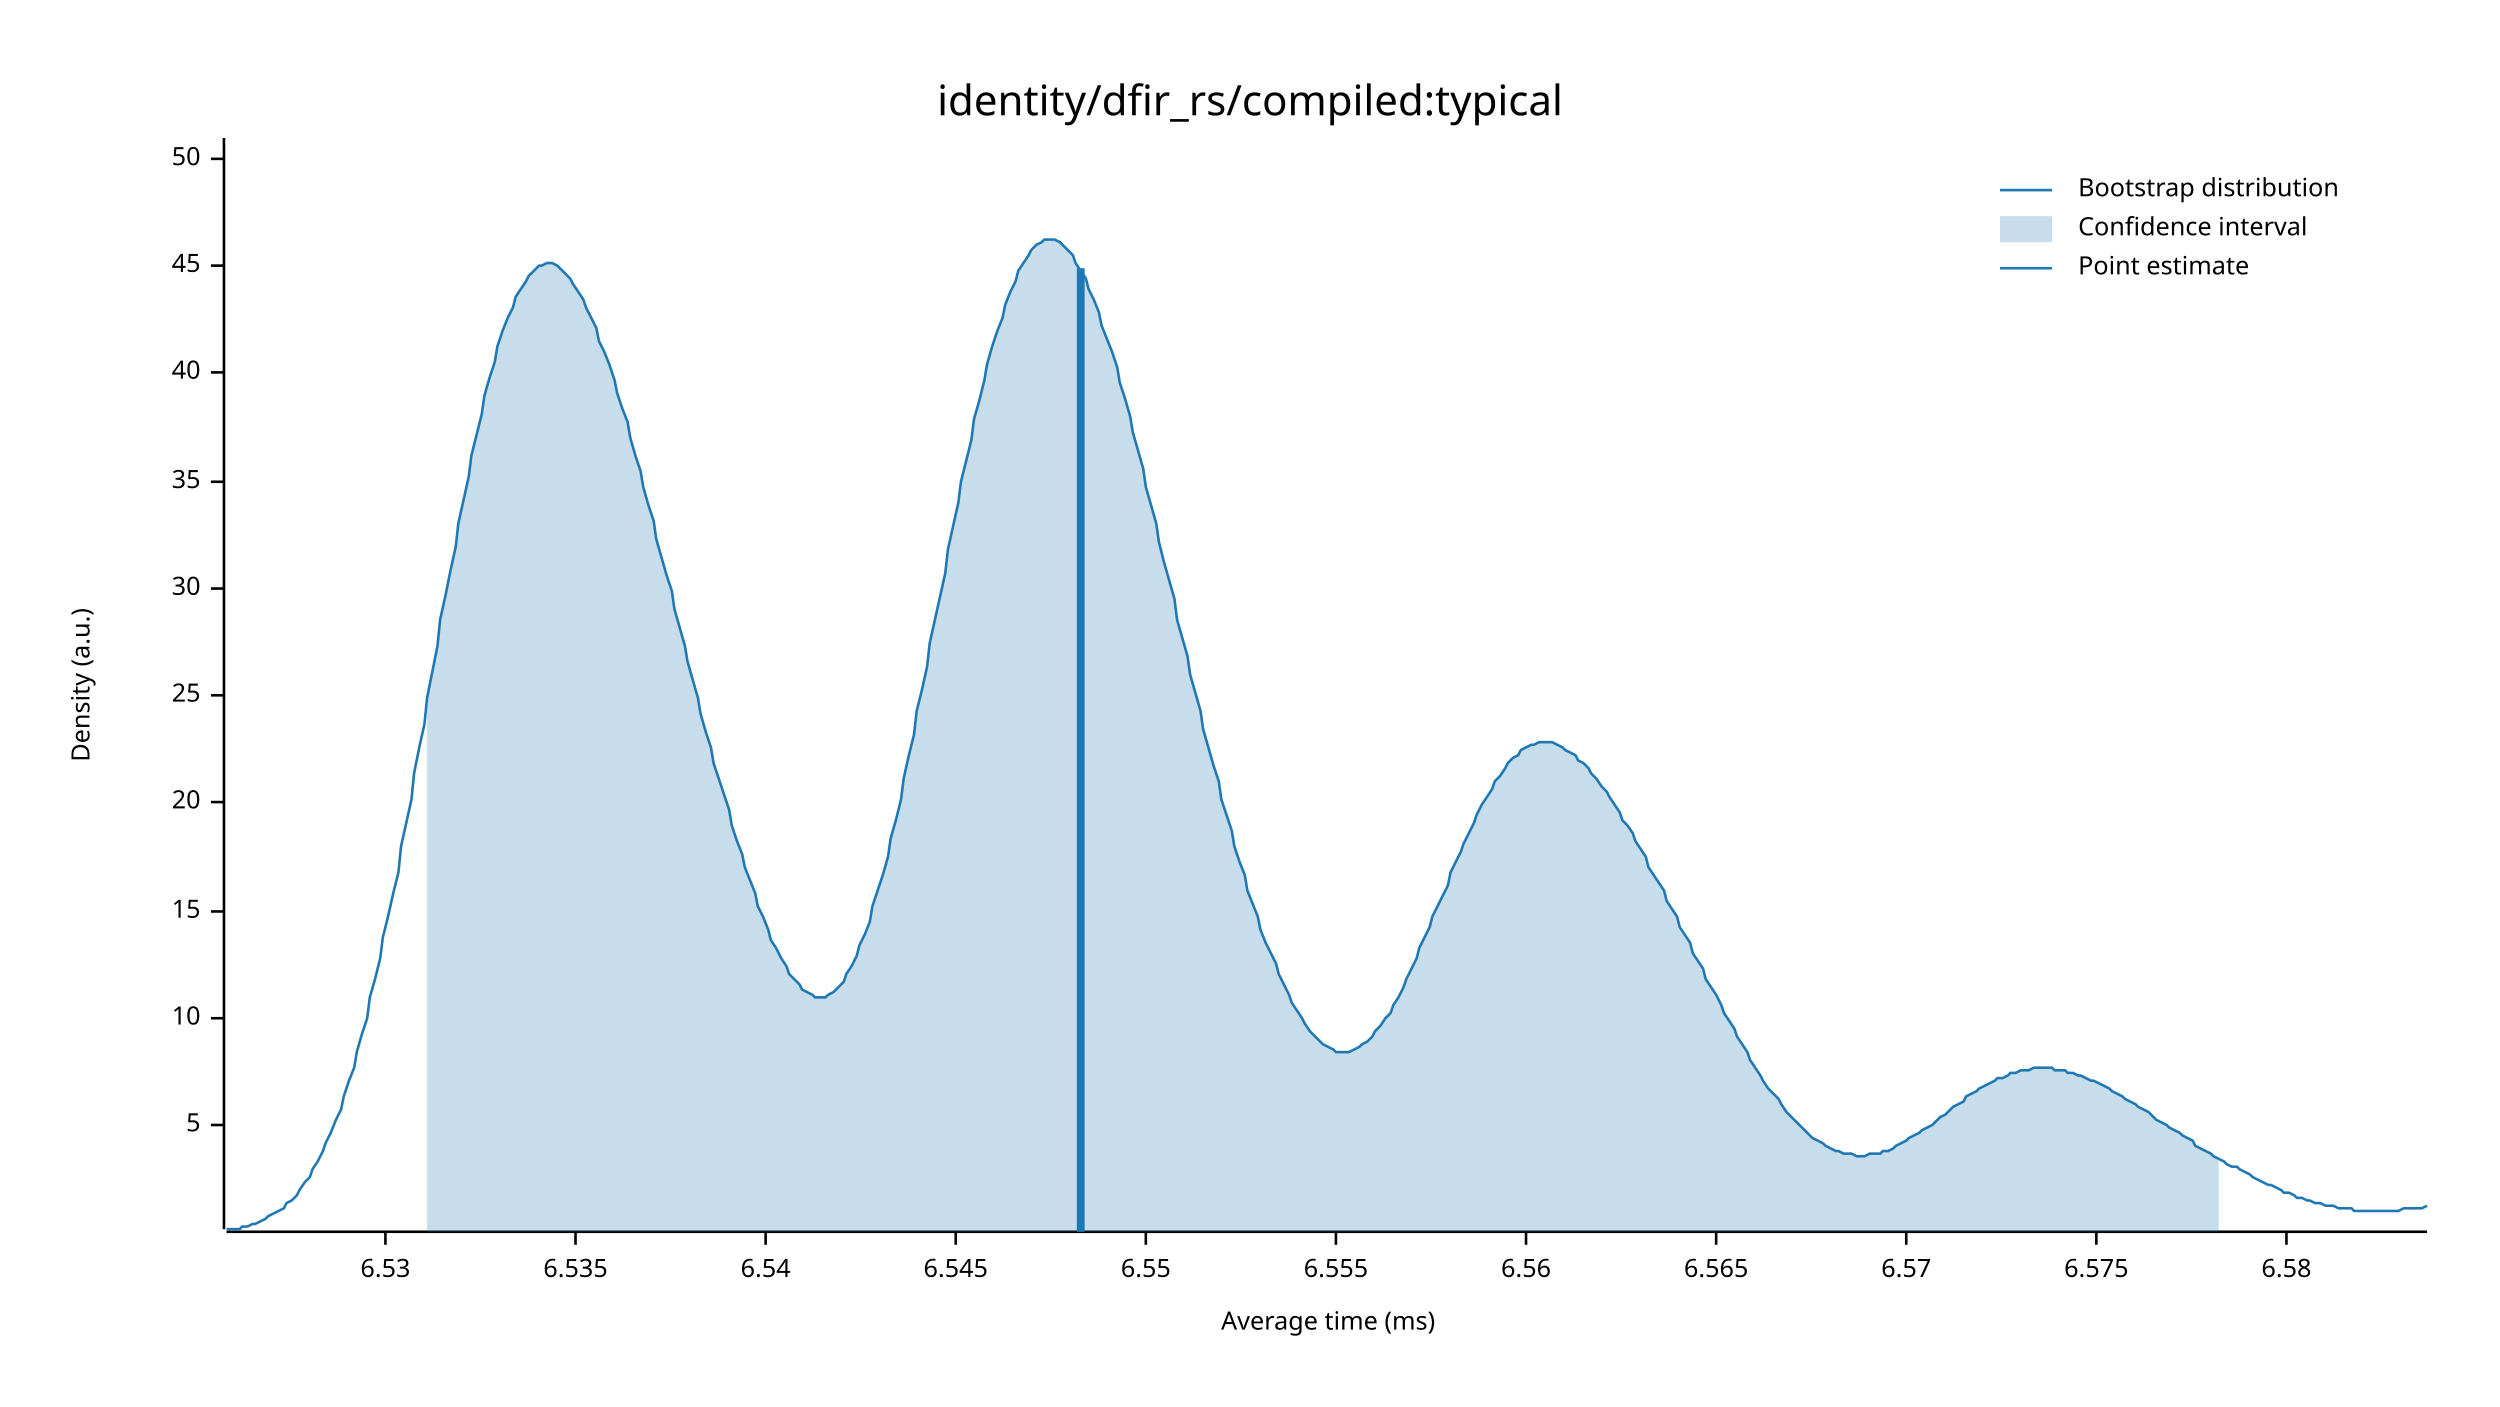
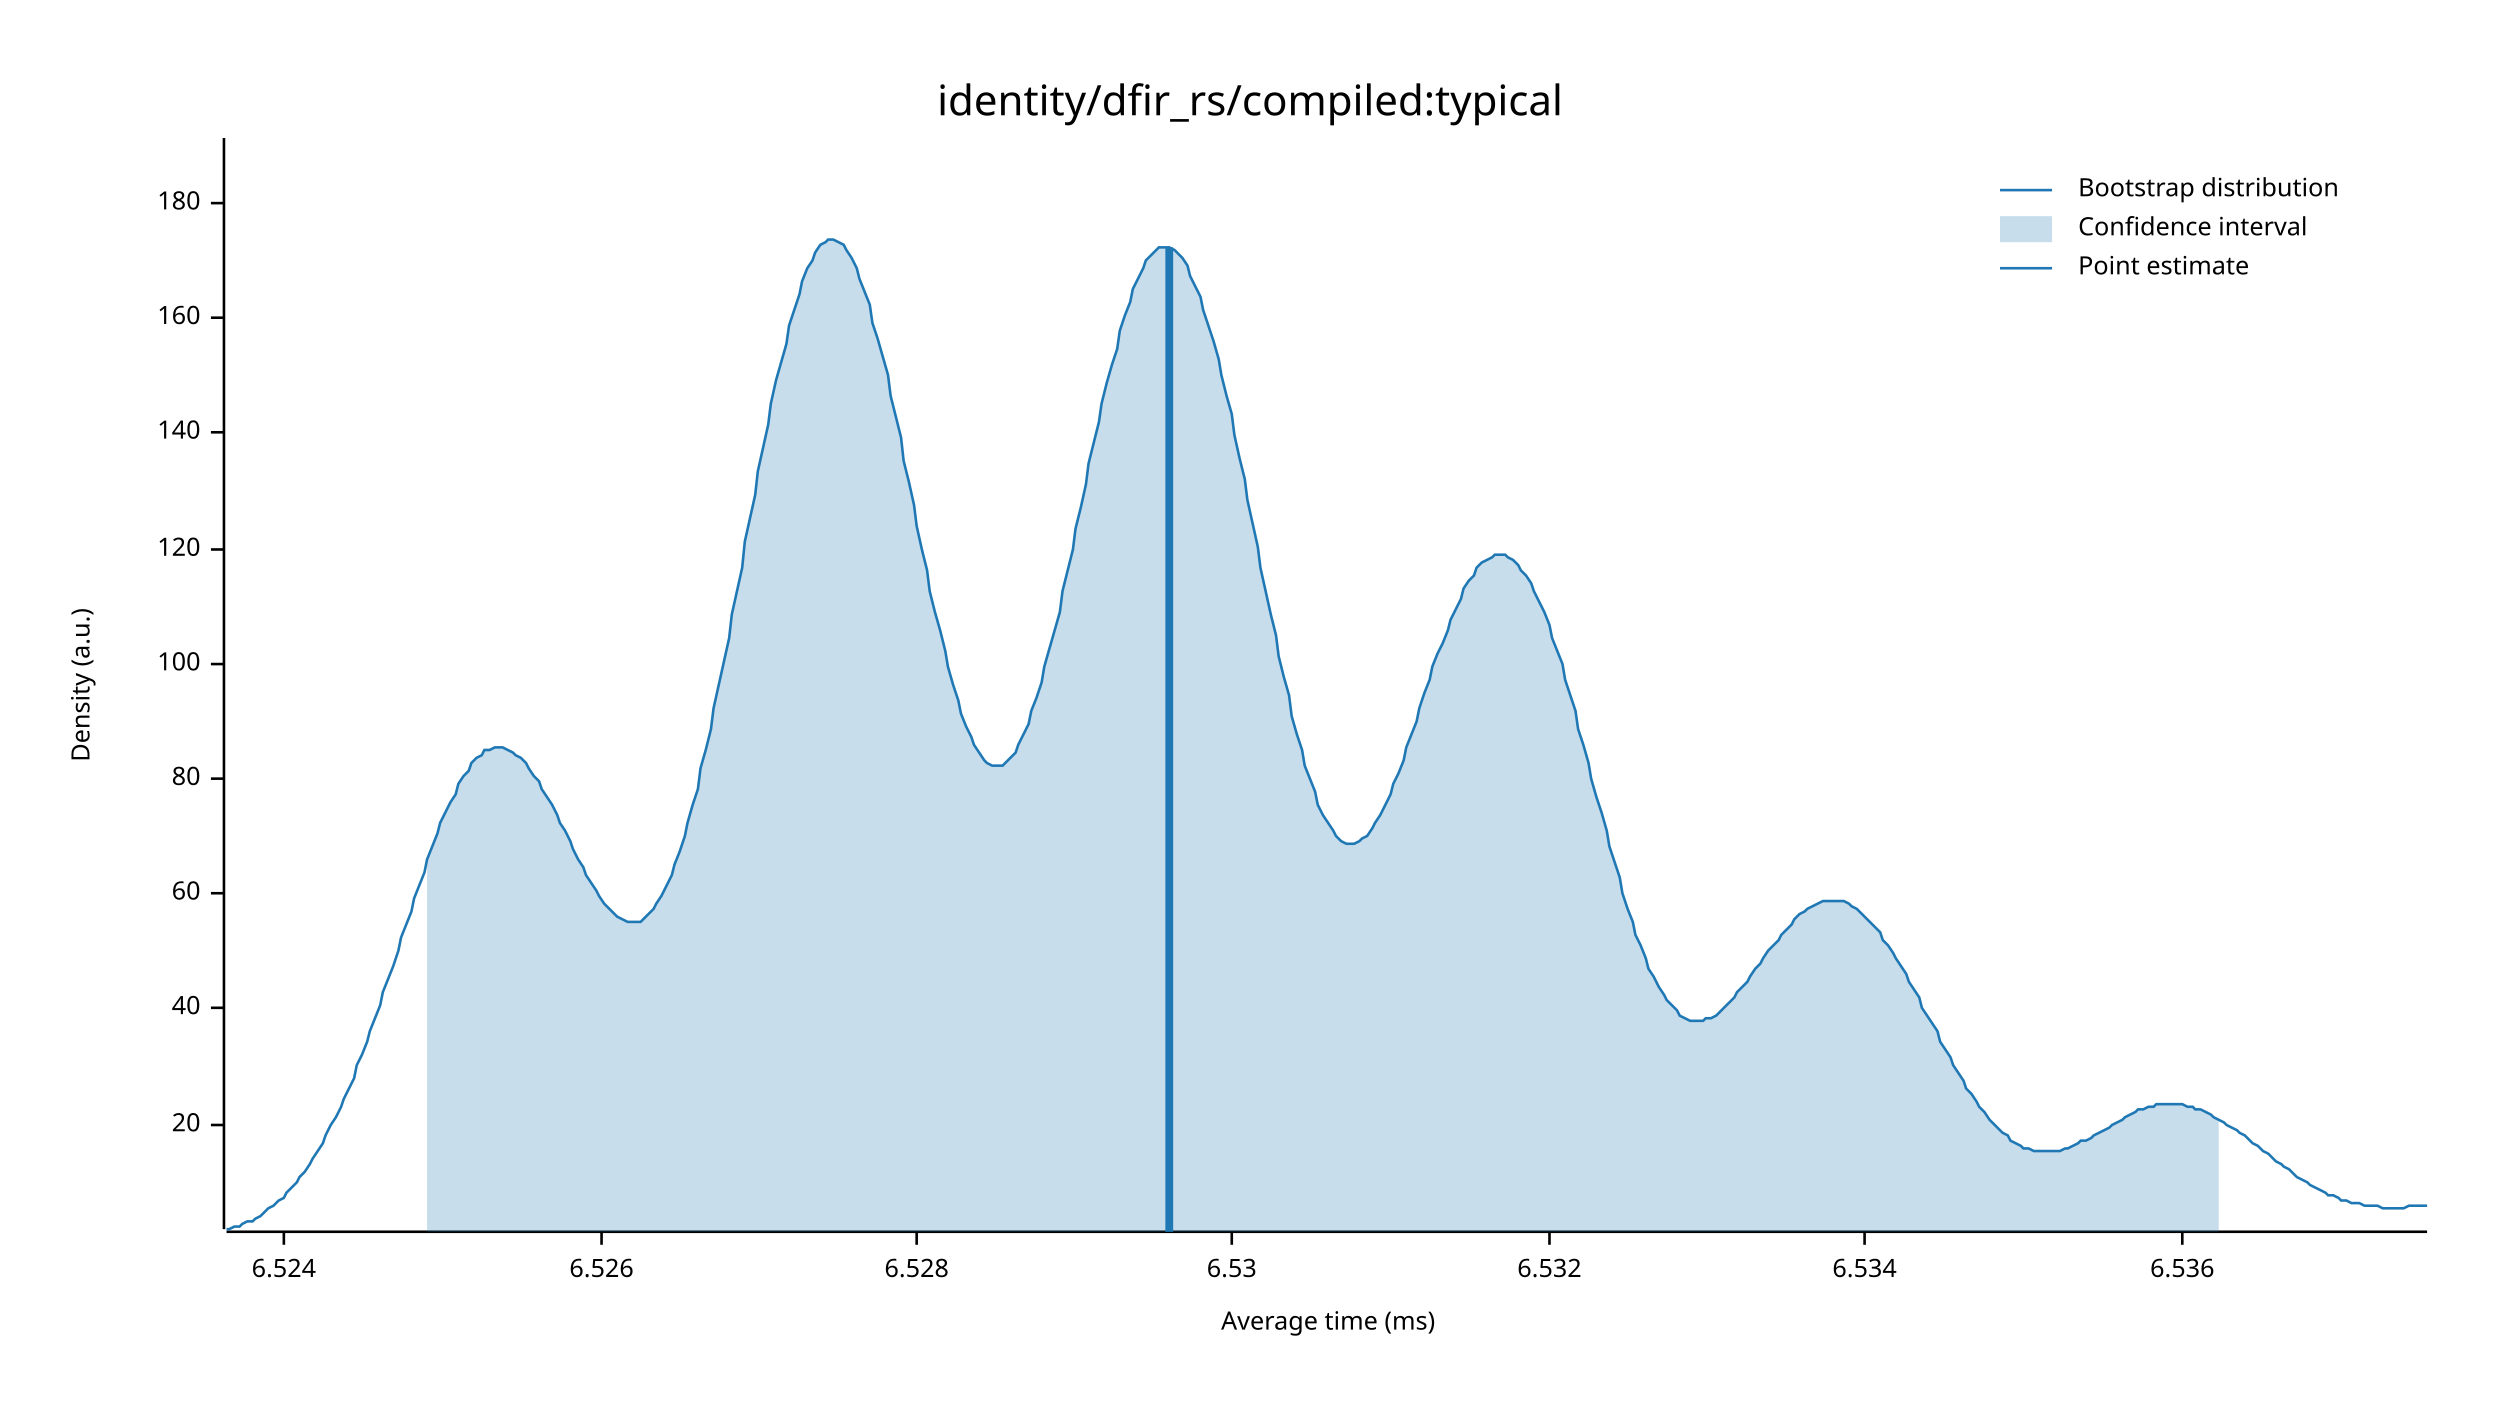
<svg xmlns="http://www.w3.org/2000/svg" width="960" height="540" viewBox="0 0 960 540">
  <text x="480" y="32" dy="0.76em" text-anchor="middle" font-family="sans-serif" font-size="16.129" opacity="1" fill="#000000">
identity/dfir_rs/compiled:typical
</text>
  <text x="27" y="263" dy="0.76em" text-anchor="middle" font-family="sans-serif" font-size="9.677" opacity="1" fill="#000000" transform="rotate(270, 27, 263)">
Density (a.u.)
</text>
  <text x="510" y="513" dy="-0.5ex" text-anchor="middle" font-family="sans-serif" font-size="9.677" opacity="1" fill="#000000">
Average time (ms)
</text>
  <polyline fill="none" opacity="1" stroke="#000000" stroke-width="1" points="86,53 86,472 " />
  <text x="77" y="432" dy="0.5ex" text-anchor="end" font-family="sans-serif" font-size="9.677" opacity="1" fill="#000000">
- 5
+ 20
</text>
  <polyline fill="none" opacity="1" stroke="#000000" stroke-width="1" points="81,432 86,432 " />
-   <text x="77" y="391" dy="0.5ex" text-anchor="end" font-family="sans-serif" font-size="9.677" opacity="1" fill="#000000">
- 10
- </text>
-   <polyline fill="none" opacity="1" stroke="#000000" stroke-width="1" points="81,391 86,391 " />
-   <text x="77" y="350" dy="0.5ex" text-anchor="end" font-family="sans-serif" font-size="9.677" opacity="1" fill="#000000">
- 15
- </text>
-   <polyline fill="none" opacity="1" stroke="#000000" stroke-width="1" points="81,350 86,350 " />
-   <text x="77" y="308" dy="0.5ex" text-anchor="end" font-family="sans-serif" font-size="9.677" opacity="1" fill="#000000">
- 20
- </text>
-   <polyline fill="none" opacity="1" stroke="#000000" stroke-width="1" points="81,308 86,308 " />
-   <text x="77" y="267" dy="0.5ex" text-anchor="end" font-family="sans-serif" font-size="9.677" opacity="1" fill="#000000">
- 25
- </text>
-   <polyline fill="none" opacity="1" stroke="#000000" stroke-width="1" points="81,267 86,267 " />
-   <text x="77" y="226" dy="0.5ex" text-anchor="end" font-family="sans-serif" font-size="9.677" opacity="1" fill="#000000">
- 30
- </text>
-   <polyline fill="none" opacity="1" stroke="#000000" stroke-width="1" points="81,226 86,226 " />
-   <text x="77" y="185" dy="0.5ex" text-anchor="end" font-family="sans-serif" font-size="9.677" opacity="1" fill="#000000">
- 35
- </text>
-   <polyline fill="none" opacity="1" stroke="#000000" stroke-width="1" points="81,185 86,185 " />
-   <text x="77" y="143" dy="0.5ex" text-anchor="end" font-family="sans-serif" font-size="9.677" opacity="1" fill="#000000">
+   <text x="77" y="387" dy="0.5ex" text-anchor="end" font-family="sans-serif" font-size="9.677" opacity="1" fill="#000000">
40
</text>
-   <polyline fill="none" opacity="1" stroke="#000000" stroke-width="1" points="81,143 86,143 " />
-   <text x="77" y="102" dy="0.5ex" text-anchor="end" font-family="sans-serif" font-size="9.677" opacity="1" fill="#000000">
- 45
+   <polyline fill="none" opacity="1" stroke="#000000" stroke-width="1" points="81,387 86,387 " />
+   <text x="77" y="343" dy="0.5ex" text-anchor="end" font-family="sans-serif" font-size="9.677" opacity="1" fill="#000000">
+ 60
</text>
-   <polyline fill="none" opacity="1" stroke="#000000" stroke-width="1" points="81,102 86,102 " />
-   <text x="77" y="61" dy="0.5ex" text-anchor="end" font-family="sans-serif" font-size="9.677" opacity="1" fill="#000000">
- 50
+   <polyline fill="none" opacity="1" stroke="#000000" stroke-width="1" points="81,343 86,343 " />
+   <text x="77" y="299" dy="0.5ex" text-anchor="end" font-family="sans-serif" font-size="9.677" opacity="1" fill="#000000">
+ 80
</text>
-   <polyline fill="none" opacity="1" stroke="#000000" stroke-width="1" points="81,61 86,61 " />
+   <polyline fill="none" opacity="1" stroke="#000000" stroke-width="1" points="81,299 86,299 " />
+   <text x="77" y="255" dy="0.5ex" text-anchor="end" font-family="sans-serif" font-size="9.677" opacity="1" fill="#000000">
+ 100
+ </text>
+   <polyline fill="none" opacity="1" stroke="#000000" stroke-width="1" points="81,255 86,255 " />
+   <text x="77" y="211" dy="0.5ex" text-anchor="end" font-family="sans-serif" font-size="9.677" opacity="1" fill="#000000">
+ 120
+ </text>
+   <polyline fill="none" opacity="1" stroke="#000000" stroke-width="1" points="81,211 86,211 " />
+   <text x="77" y="166" dy="0.5ex" text-anchor="end" font-family="sans-serif" font-size="9.677" opacity="1" fill="#000000">
+ 140
+ </text>
+   <polyline fill="none" opacity="1" stroke="#000000" stroke-width="1" points="81,166 86,166 " />
+   <text x="77" y="122" dy="0.5ex" text-anchor="end" font-family="sans-serif" font-size="9.677" opacity="1" fill="#000000">
+ 160
+ </text>
+   <polyline fill="none" opacity="1" stroke="#000000" stroke-width="1" points="81,122 86,122 " />
+   <text x="77" y="78" dy="0.5ex" text-anchor="end" font-family="sans-serif" font-size="9.677" opacity="1" fill="#000000">
+ 180
+ </text>
+   <polyline fill="none" opacity="1" stroke="#000000" stroke-width="1" points="81,78 86,78 " />
  <polyline fill="none" opacity="1" stroke="#000000" stroke-width="1" points="87,473 932,473 " />
-   <text x="148" y="483" dy="0.76em" text-anchor="middle" font-family="sans-serif" font-size="9.677" opacity="1" fill="#000000">
+   <text x="109" y="483" dy="0.76em" text-anchor="middle" font-family="sans-serif" font-size="9.677" opacity="1" fill="#000000">
+ 6.524
+ </text>
+   <polyline fill="none" opacity="1" stroke="#000000" stroke-width="1" points="109,473 109,478 " />
+   <text x="231" y="483" dy="0.76em" text-anchor="middle" font-family="sans-serif" font-size="9.677" opacity="1" fill="#000000">
+ 6.526
+ </text>
+   <polyline fill="none" opacity="1" stroke="#000000" stroke-width="1" points="231,473 231,478 " />
+   <text x="352" y="483" dy="0.76em" text-anchor="middle" font-family="sans-serif" font-size="9.677" opacity="1" fill="#000000">
+ 6.528
+ </text>
+   <polyline fill="none" opacity="1" stroke="#000000" stroke-width="1" points="352,473 352,478 " />
+   <text x="473" y="483" dy="0.76em" text-anchor="middle" font-family="sans-serif" font-size="9.677" opacity="1" fill="#000000">
6.53
</text>
-   <polyline fill="none" opacity="1" stroke="#000000" stroke-width="1" points="148,473 148,478 " />
-   <text x="221" y="483" dy="0.76em" text-anchor="middle" font-family="sans-serif" font-size="9.677" opacity="1" fill="#000000">
- 6.535
+   <polyline fill="none" opacity="1" stroke="#000000" stroke-width="1" points="473,473 473,478 " />
+   <text x="595" y="483" dy="0.76em" text-anchor="middle" font-family="sans-serif" font-size="9.677" opacity="1" fill="#000000">
+ 6.532
</text>
-   <polyline fill="none" opacity="1" stroke="#000000" stroke-width="1" points="221,473 221,478 " />
-   <text x="294" y="483" dy="0.76em" text-anchor="middle" font-family="sans-serif" font-size="9.677" opacity="1" fill="#000000">
- 6.54
+   <polyline fill="none" opacity="1" stroke="#000000" stroke-width="1" points="595,473 595,478 " />
+   <text x="716" y="483" dy="0.76em" text-anchor="middle" font-family="sans-serif" font-size="9.677" opacity="1" fill="#000000">
+ 6.534
</text>
-   <polyline fill="none" opacity="1" stroke="#000000" stroke-width="1" points="294,473 294,478 " />
-   <text x="367" y="483" dy="0.76em" text-anchor="middle" font-family="sans-serif" font-size="9.677" opacity="1" fill="#000000">
- 6.545
+   <polyline fill="none" opacity="1" stroke="#000000" stroke-width="1" points="716,473 716,478 " />
+   <text x="838" y="483" dy="0.76em" text-anchor="middle" font-family="sans-serif" font-size="9.677" opacity="1" fill="#000000">
+ 6.536
</text>
-   <polyline fill="none" opacity="1" stroke="#000000" stroke-width="1" points="367,473 367,478 " />
-   <text x="440" y="483" dy="0.76em" text-anchor="middle" font-family="sans-serif" font-size="9.677" opacity="1" fill="#000000">
- 6.55
- </text>
-   <polyline fill="none" opacity="1" stroke="#000000" stroke-width="1" points="440,473 440,478 " />
-   <text x="513" y="483" dy="0.76em" text-anchor="middle" font-family="sans-serif" font-size="9.677" opacity="1" fill="#000000">
- 6.555
- </text>
-   <polyline fill="none" opacity="1" stroke="#000000" stroke-width="1" points="513,473 513,478 " />
-   <text x="586" y="483" dy="0.76em" text-anchor="middle" font-family="sans-serif" font-size="9.677" opacity="1" fill="#000000">
- 6.56
- </text>
-   <polyline fill="none" opacity="1" stroke="#000000" stroke-width="1" points="586,473 586,478 " />
-   <text x="659" y="483" dy="0.76em" text-anchor="middle" font-family="sans-serif" font-size="9.677" opacity="1" fill="#000000">
- 6.565
- </text>
-   <polyline fill="none" opacity="1" stroke="#000000" stroke-width="1" points="659,473 659,478 " />
-   <text x="732" y="483" dy="0.76em" text-anchor="middle" font-family="sans-serif" font-size="9.677" opacity="1" fill="#000000">
- 6.57
- </text>
-   <polyline fill="none" opacity="1" stroke="#000000" stroke-width="1" points="732,473 732,478 " />
-   <text x="805" y="483" dy="0.76em" text-anchor="middle" font-family="sans-serif" font-size="9.677" opacity="1" fill="#000000">
- 6.575
- </text>
-   <polyline fill="none" opacity="1" stroke="#000000" stroke-width="1" points="805,473 805,478 " />
-   <text x="878" y="483" dy="0.76em" text-anchor="middle" font-family="sans-serif" font-size="9.677" opacity="1" fill="#000000">
- 6.58
- </text>
-   <polyline fill="none" opacity="1" stroke="#000000" stroke-width="1" points="878,473 878,478 " />
-   <polyline fill="none" opacity="1" stroke="#1F78B4" stroke-width="1" points="87,472 88,472 90,472 92,472 93,471 95,471 97,470 98,470 100,469 102,468 103,467 105,466 107,465 109,464 110,462 112,461 114,459 115,457 117,454 119,452 120,449 122,446 124,442 125,439 127,435 129,430 131,426 132,421 134,415 136,410 137,404 139,397 141,391 142,383 144,376 146,368 147,360 149,352 151,343 153,335 154,325 156,316 158,307 159,297 161,287 163,278 164,268 166,258 168,248 169,238 171,229 173,219 175,210 176,201 178,192 180,183 181,175 183,167 185,159 186,152 188,145 190,139 191,133 193,127 195,122 197,118 198,114 200,111 202,108 203,106 205,104 207,102 208,102 210,101 212,101 214,102 215,103 217,105 219,107 220,109 222,112 224,115 225,118 227,122 229,126 230,131 232,135 234,140 236,146 237,151 239,157 241,162 242,168 244,175 246,181 247,187 249,194 251,200 252,207 254,214 256,221 258,227 259,234 261,241 263,248 264,254 266,261 268,268 269,274 271,281 273,287 274,293 276,299 278,305 280,311 281,317 283,323 285,328 286,333 288,338 290,343 291,348 293,352 295,357 296,361 298,364 300,368 302,371 303,374 305,376 307,378 308,380 310,381 312,382 313,383 315,383 317,383 318,382 320,381 322,379 324,377 325,374 327,371 329,367 330,363 332,359 334,354 335,348 337,342 339,336 341,329 342,322 344,315 346,307 347,299 349,290 351,282 352,273 354,265 356,256 357,247 359,238 361,229 363,220 364,211 366,202 368,193 369,185 371,177 373,169 374,161 376,154 378,146 379,140 381,133 383,127 385,122 386,117 388,112 390,108 391,104 393,101 395,98 396,96 398,94 400,93 401,92 403,92 405,92 407,93 408,94 410,96 412,98 413,101 415,104 417,107 418,111 420,115 422,120 423,125 425,130 427,135 429,141 430,147 432,153 434,160 435,166 437,173 439,180 440,187 442,194 444,201 445,208 447,216 449,223 451,230 452,238 454,245 456,252 457,259 459,266 461,273 462,280 464,287 466,294 468,300 469,307 471,313 473,319 474,325 476,331 478,336 479,342 481,347 483,352 484,357 486,362 488,366 490,370 491,374 493,378 495,382 496,385 498,388 500,391 501,393 503,396 505,398 506,399 508,401 510,402 512,403 513,404 515,404 517,404 518,404 520,403 522,402 523,401 525,400 527,398 528,396 530,394 532,391 534,389 535,386 537,383 539,379 540,376 542,372 544,368 545,364 547,360 549,356 550,352 552,348 554,344 556,340 557,335 559,331 561,327 562,324 564,320 566,316 567,313 569,309 571,306 573,303 574,300 576,298 578,295 579,293 581,291 583,290 584,288 586,287 588,286 589,286 591,285 593,285 595,285 596,285 598,286 600,287 601,288 603,289 605,290 606,292 608,293 610,295 611,297 613,299 615,302 617,304 618,306 620,309 622,312 623,315 625,317 627,320 628,323 630,326 632,329 633,333 635,336 637,339 639,342 640,346 642,349 644,352 645,356 647,359 649,362 650,366 652,369 654,372 655,376 657,379 659,382 661,386 662,389 664,392 666,395 667,398 669,401 671,404 672,407 674,410 676,413 677,415 679,418 681,420 683,422 684,424 686,427 688,429 689,430 691,432 693,434 694,435 696,437 698,438 700,439 701,440 703,441 705,442 706,442 708,443 710,443 711,443 713,444 715,444 716,444 718,443 720,443 722,443 723,442 725,442 727,441 728,440 730,439 732,438 733,437 735,436 737,435 738,434 740,433 742,432 744,430 745,429 747,428 749,426 750,425 752,424 754,423 755,421 757,420 759,419 760,418 762,417 764,416 766,415 767,414 769,414 771,413 772,412 774,412 776,411 777,411 779,411 781,410 782,410 784,410 786,410 788,410 789,411 791,411 793,411 794,412 796,412 798,413 799,413 801,414 803,415 804,415 806,416 808,417 810,418 811,419 813,420 815,421 816,422 818,423 820,424 821,425 823,426 825,427 827,429 828,430 830,431 832,432 833,433 835,434 837,435 838,436 840,437 842,438 843,440 845,441 847,442 849,443 850,444 852,445 854,446 855,447 857,448 859,448 860,449 862,450 864,451 865,452 867,453 869,454 871,455 872,455 874,456 876,457 877,458 879,458 881,459 882,460 884,460 886,461 887,461 889,462 891,462 893,463 894,463 896,463 898,464 899,464 901,464 903,464 904,465 906,465 908,465 909,465 911,465 913,465 915,465 916,465 918,465 920,465 921,465 923,464 925,464 926,464 928,464 930,464 932,463 " />
-   <polygon opacity="0.25" fill="#1F78B4" points="164,268 166,258 168,248 169,238 171,229 173,219 175,210 176,201 178,192 180,183 181,175 183,167 185,159 186,152 188,145 190,139 191,133 193,127 195,122 197,118 198,114 200,111 202,108 203,106 205,104 207,102 208,102 210,101 212,101 214,102 215,103 217,105 219,107 220,109 222,112 224,115 225,118 227,122 229,126 230,131 232,135 234,140 236,146 237,151 239,157 241,162 242,168 244,175 246,181 247,187 249,194 251,200 252,207 254,214 256,221 258,227 259,234 261,241 263,248 264,254 266,261 268,268 269,274 271,281 273,287 274,293 276,299 278,305 280,311 281,317 283,323 285,328 286,333 288,338 290,343 291,348 293,352 295,357 296,361 298,364 300,368 302,371 303,374 305,376 307,378 308,380 310,381 312,382 313,383 315,383 317,383 318,382 320,381 322,379 324,377 325,374 327,371 329,367 330,363 332,359 334,354 335,348 337,342 339,336 341,329 342,322 344,315 346,307 347,299 349,290 351,282 352,273 354,265 356,256 357,247 359,238 361,229 363,220 364,211 366,202 368,193 369,185 371,177 373,169 374,161 376,154 378,146 379,140 381,133 383,127 385,122 386,117 388,112 390,108 391,104 393,101 395,98 396,96 398,94 400,93 401,92 403,92 405,92 407,93 408,94 410,96 412,98 413,101 415,104 417,107 418,111 420,115 422,120 423,125 425,130 427,135 429,141 430,147 432,153 434,160 435,166 437,173 439,180 440,187 442,194 444,201 445,208 447,216 449,223 451,230 452,238 454,245 456,252 457,259 459,266 461,273 462,280 464,287 466,294 468,300 469,307 471,313 473,319 474,325 476,331 478,336 479,342 481,347 483,352 484,357 486,362 488,366 490,370 491,374 493,378 495,382 496,385 498,388 500,391 501,393 503,396 505,398 506,399 508,401 510,402 512,403 513,404 515,404 517,404 518,404 520,403 522,402 523,401 525,400 527,398 528,396 530,394 532,391 534,389 535,386 537,383 539,379 540,376 542,372 544,368 545,364 547,360 549,356 550,352 552,348 554,344 556,340 557,335 559,331 561,327 562,324 564,320 566,316 567,313 569,309 571,306 573,303 574,300 576,298 578,295 579,293 581,291 583,290 584,288 586,287 588,286 589,286 591,285 593,285 595,285 596,285 598,286 600,287 601,288 603,289 605,290 606,292 608,293 610,295 611,297 613,299 615,302 617,304 618,306 620,309 622,312 623,315 625,317 627,320 628,323 630,326 632,329 633,333 635,336 637,339 639,342 640,346 642,349 644,352 645,356 647,359 649,362 650,366 652,369 654,372 655,376 657,379 659,382 661,386 662,389 664,392 666,395 667,398 669,401 671,404 672,407 674,410 676,413 677,415 679,418 681,420 683,422 684,424 686,427 688,429 689,430 691,432 693,434 694,435 696,437 698,438 700,439 701,440 703,441 705,442 706,442 708,443 710,443 711,443 713,444 715,444 716,444 718,443 720,443 722,443 723,442 725,442 727,441 728,440 730,439 732,438 733,437 735,436 737,435 738,434 740,433 742,432 744,430 745,429 747,428 749,426 750,425 752,424 754,423 755,421 757,420 759,419 760,418 762,417 764,416 766,415 767,414 769,414 771,413 772,412 774,412 776,411 777,411 779,411 781,410 782,410 784,410 786,410 788,410 789,411 791,411 793,411 794,412 796,412 798,413 799,413 801,414 803,415 804,415 806,416 808,417 810,418 811,419 813,420 815,421 816,422 818,423 820,424 821,425 823,426 825,427 827,429 828,430 830,431 832,432 833,433 835,434 837,435 838,436 840,437 842,438 843,440 845,441 847,442 849,443 850,444 852,445 852,473 164,473 " />
-   <polyline fill="none" opacity="1" stroke="#1F78B4" stroke-width="3" points="415,473 415,103 " />
+   <polyline fill="none" opacity="1" stroke="#000000" stroke-width="1" points="838,473 838,478 " />
+   <polyline fill="none" opacity="1" stroke="#1F78B4" stroke-width="1" points="87,472 88,472 90,471 92,471 93,470 95,469 97,469 98,468 100,467 102,465 103,464 105,463 107,461 109,460 110,458 112,456 114,454 115,452 117,450 119,447 120,445 122,442 124,439 125,436 127,432 129,429 131,425 132,422 134,418 136,414 137,409 139,405 141,400 142,396 144,391 146,386 147,381 149,376 151,371 153,365 154,360 156,355 158,350 159,345 161,340 163,335 164,330 166,325 168,320 169,316 171,312 173,308 175,305 176,301 178,298 180,296 181,293 183,291 185,290 186,288 188,288 190,287 191,287 193,287 195,288 197,289 198,290 200,291 202,293 203,295 205,298 207,300 208,303 210,306 212,309 214,313 215,316 217,319 219,323 220,326 222,330 224,333 225,336 227,339 229,342 230,344 232,347 234,349 236,351 237,352 239,353 241,354 242,354 244,354 246,354 247,353 249,351 251,349 252,347 254,344 256,340 258,336 259,332 261,327 263,321 264,316 266,309 268,303 269,295 271,288 273,280 274,272 276,263 278,254 280,245 281,236 283,227 285,218 286,208 288,199 290,190 291,181 293,172 295,163 296,155 298,146 300,139 302,132 303,125 305,119 307,113 308,108 310,103 312,100 313,97 315,94 317,93 318,92 320,92 322,93 324,94 325,96 327,99 329,103 330,107 332,112 334,117 335,124 337,130 339,137 341,144 342,152 344,160 346,168 347,177 349,185 351,194 352,202 354,211 356,219 357,227 359,235 361,242 363,250 364,256 366,263 368,269 369,274 371,279 373,283 374,286 376,289 378,292 379,293 381,294 383,294 385,294 386,293 388,291 390,289 391,286 393,282 395,278 396,273 398,268 400,262 401,256 403,249 405,242 407,235 408,227 410,219 412,211 413,203 415,195 417,186 418,178 420,170 422,162 423,155 425,147 427,140 429,134 430,127 432,121 434,116 435,111 437,107 439,103 440,100 442,98 444,96 445,95 447,95 449,95 451,96 452,97 454,99 456,102 457,106 459,110 461,114 462,119 464,125 466,131 468,138 469,144 471,152 473,159 474,167 476,176 478,184 479,192 481,201 483,210 484,218 486,227 488,236 490,244 491,252 493,260 495,267 496,275 498,282 500,288 501,294 503,299 505,304 506,309 508,313 510,316 512,319 513,321 515,323 517,324 518,324 520,324 522,323 523,322 525,321 527,318 528,316 530,313 532,309 534,305 535,301 537,297 539,292 540,287 542,282 544,277 545,272 547,266 549,261 550,256 552,251 554,247 556,242 557,238 559,234 561,230 562,226 564,223 566,221 567,218 569,216 571,215 573,214 574,213 576,213 578,213 579,214 581,215 583,217 584,219 586,221 588,224 589,227 591,231 593,235 595,240 596,245 598,250 600,255 601,261 603,267 605,273 606,280 608,286 610,293 611,299 613,306 615,312 617,319 618,325 620,331 622,337 623,343 625,349 627,354 628,359 630,363 632,368 633,372 635,375 637,379 639,382 640,384 642,386 644,388 645,390 647,391 649,392 650,392 652,392 654,392 655,391 657,391 659,390 661,388 662,387 664,385 666,383 667,381 669,379 671,377 672,375 674,372 676,370 677,368 679,365 681,363 683,361 684,359 686,357 688,355 689,353 691,351 693,350 694,349 696,348 698,347 700,346 701,346 703,346 705,346 706,346 708,346 710,347 711,348 713,349 715,351 716,352 718,354 720,356 722,358 723,361 725,363 727,366 728,368 730,371 732,374 733,377 735,380 737,383 738,387 740,390 742,393 744,396 745,400 747,403 749,406 750,409 752,412 754,415 755,418 757,420 759,423 760,425 762,427 764,430 766,432 767,433 769,435 771,436 772,438 774,439 776,440 777,441 779,441 781,442 782,442 784,442 786,442 788,442 789,442 791,442 793,441 794,441 796,440 798,439 799,438 801,438 803,437 804,436 806,435 808,434 810,433 811,432 813,431 815,430 816,429 818,428 820,427 821,426 823,426 825,425 827,425 828,424 830,424 832,424 833,424 835,424 837,424 838,424 840,425 842,425 843,426 845,426 847,427 849,428 850,429 852,430 854,431 855,432 857,433 859,434 860,435 862,436 864,438 865,439 867,440 869,442 871,443 872,444 874,446 876,447 877,448 879,449 881,451 882,452 884,453 886,454 887,455 889,456 891,457 893,458 894,459 896,459 898,460 899,461 901,461 903,462 904,462 906,462 908,463 909,463 911,463 913,463 915,464 916,464 918,464 920,464 921,464 923,464 925,463 926,463 928,463 930,463 932,463 " />
+   <polygon opacity="0.25" fill="#1F78B4" points="164,330 166,325 168,320 169,316 171,312 173,308 175,305 176,301 178,298 180,296 181,293 183,291 185,290 186,288 188,288 190,287 191,287 193,287 195,288 197,289 198,290 200,291 202,293 203,295 205,298 207,300 208,303 210,306 212,309 214,313 215,316 217,319 219,323 220,326 222,330 224,333 225,336 227,339 229,342 230,344 232,347 234,349 236,351 237,352 239,353 241,354 242,354 244,354 246,354 247,353 249,351 251,349 252,347 254,344 256,340 258,336 259,332 261,327 263,321 264,316 266,309 268,303 269,295 271,288 273,280 274,272 276,263 278,254 280,245 281,236 283,227 285,218 286,208 288,199 290,190 291,181 293,172 295,163 296,155 298,146 300,139 302,132 303,125 305,119 307,113 308,108 310,103 312,100 313,97 315,94 317,93 318,92 320,92 322,93 324,94 325,96 327,99 329,103 330,107 332,112 334,117 335,124 337,130 339,137 341,144 342,152 344,160 346,168 347,177 349,185 351,194 352,202 354,211 356,219 357,227 359,235 361,242 363,250 364,256 366,263 368,269 369,274 371,279 373,283 374,286 376,289 378,292 379,293 381,294 383,294 385,294 386,293 388,291 390,289 391,286 393,282 395,278 396,273 398,268 400,262 401,256 403,249 405,242 407,235 408,227 410,219 412,211 413,203 415,195 417,186 418,178 420,170 422,162 423,155 425,147 427,140 429,134 430,127 432,121 434,116 435,111 437,107 439,103 440,100 442,98 444,96 445,95 447,95 449,95 451,96 452,97 454,99 456,102 457,106 459,110 461,114 462,119 464,125 466,131 468,138 469,144 471,152 473,159 474,167 476,176 478,184 479,192 481,201 483,210 484,218 486,227 488,236 490,244 491,252 493,260 495,267 496,275 498,282 500,288 501,294 503,299 505,304 506,309 508,313 510,316 512,319 513,321 515,323 517,324 518,324 520,324 522,323 523,322 525,321 527,318 528,316 530,313 532,309 534,305 535,301 537,297 539,292 540,287 542,282 544,277 545,272 547,266 549,261 550,256 552,251 554,247 556,242 557,238 559,234 561,230 562,226 564,223 566,221 567,218 569,216 571,215 573,214 574,213 576,213 578,213 579,214 581,215 583,217 584,219 586,221 588,224 589,227 591,231 593,235 595,240 596,245 598,250 600,255 601,261 603,267 605,273 606,280 608,286 610,293 611,299 613,306 615,312 617,319 618,325 620,331 622,337 623,343 625,349 627,354 628,359 630,363 632,368 633,372 635,375 637,379 639,382 640,384 642,386 644,388 645,390 647,391 649,392 650,392 652,392 654,392 655,391 657,391 659,390 661,388 662,387 664,385 666,383 667,381 669,379 671,377 672,375 674,372 676,370 677,368 679,365 681,363 683,361 684,359 686,357 688,355 689,353 691,351 693,350 694,349 696,348 698,347 700,346 701,346 703,346 705,346 706,346 708,346 710,347 711,348 713,349 715,351 716,352 718,354 720,356 722,358 723,361 725,363 727,366 728,368 730,371 732,374 733,377 735,380 737,383 738,387 740,390 742,393 744,396 745,400 747,403 749,406 750,409 752,412 754,415 755,418 757,420 759,423 760,425 762,427 764,430 766,432 767,433 769,435 771,436 772,438 774,439 776,440 777,441 779,441 781,442 782,442 784,442 786,442 788,442 789,442 791,442 793,441 794,441 796,440 798,439 799,438 801,438 803,437 804,436 806,435 808,434 810,433 811,432 813,431 815,430 816,429 818,428 820,427 821,426 823,426 825,425 827,425 828,424 830,424 832,424 833,424 835,424 837,424 838,424 840,425 842,425 843,426 845,426 847,427 849,428 850,429 852,430 852,473 164,473 " />
+   <polyline fill="none" opacity="1" stroke="#1F78B4" stroke-width="3" points="449,473 449,95 " />
  <text x="798" y="68" dy="0.76em" text-anchor="start" font-family="sans-serif" font-size="9.677" opacity="1" fill="#000000">
Bootstrap distribution
</text>
  <text x="798" y="83" dy="0.76em" text-anchor="start" font-family="sans-serif" font-size="9.677" opacity="1" fill="#000000">
Confidence interval
</text>
  <text x="798" y="98" dy="0.76em" text-anchor="start" font-family="sans-serif" font-size="9.677" opacity="1" fill="#000000">
Point estimate
</text>
  <polyline fill="none" opacity="1" stroke="#1F78B4" stroke-width="1" points="768,73 788,73 " />
  <rect x="768" y="83" width="20" height="10" opacity="0.25" fill="#1F78B4" stroke="none" />
  <polyline fill="none" opacity="1" stroke="#1F78B4" stroke-width="1" points="768,103 788,103 " />
</svg>
